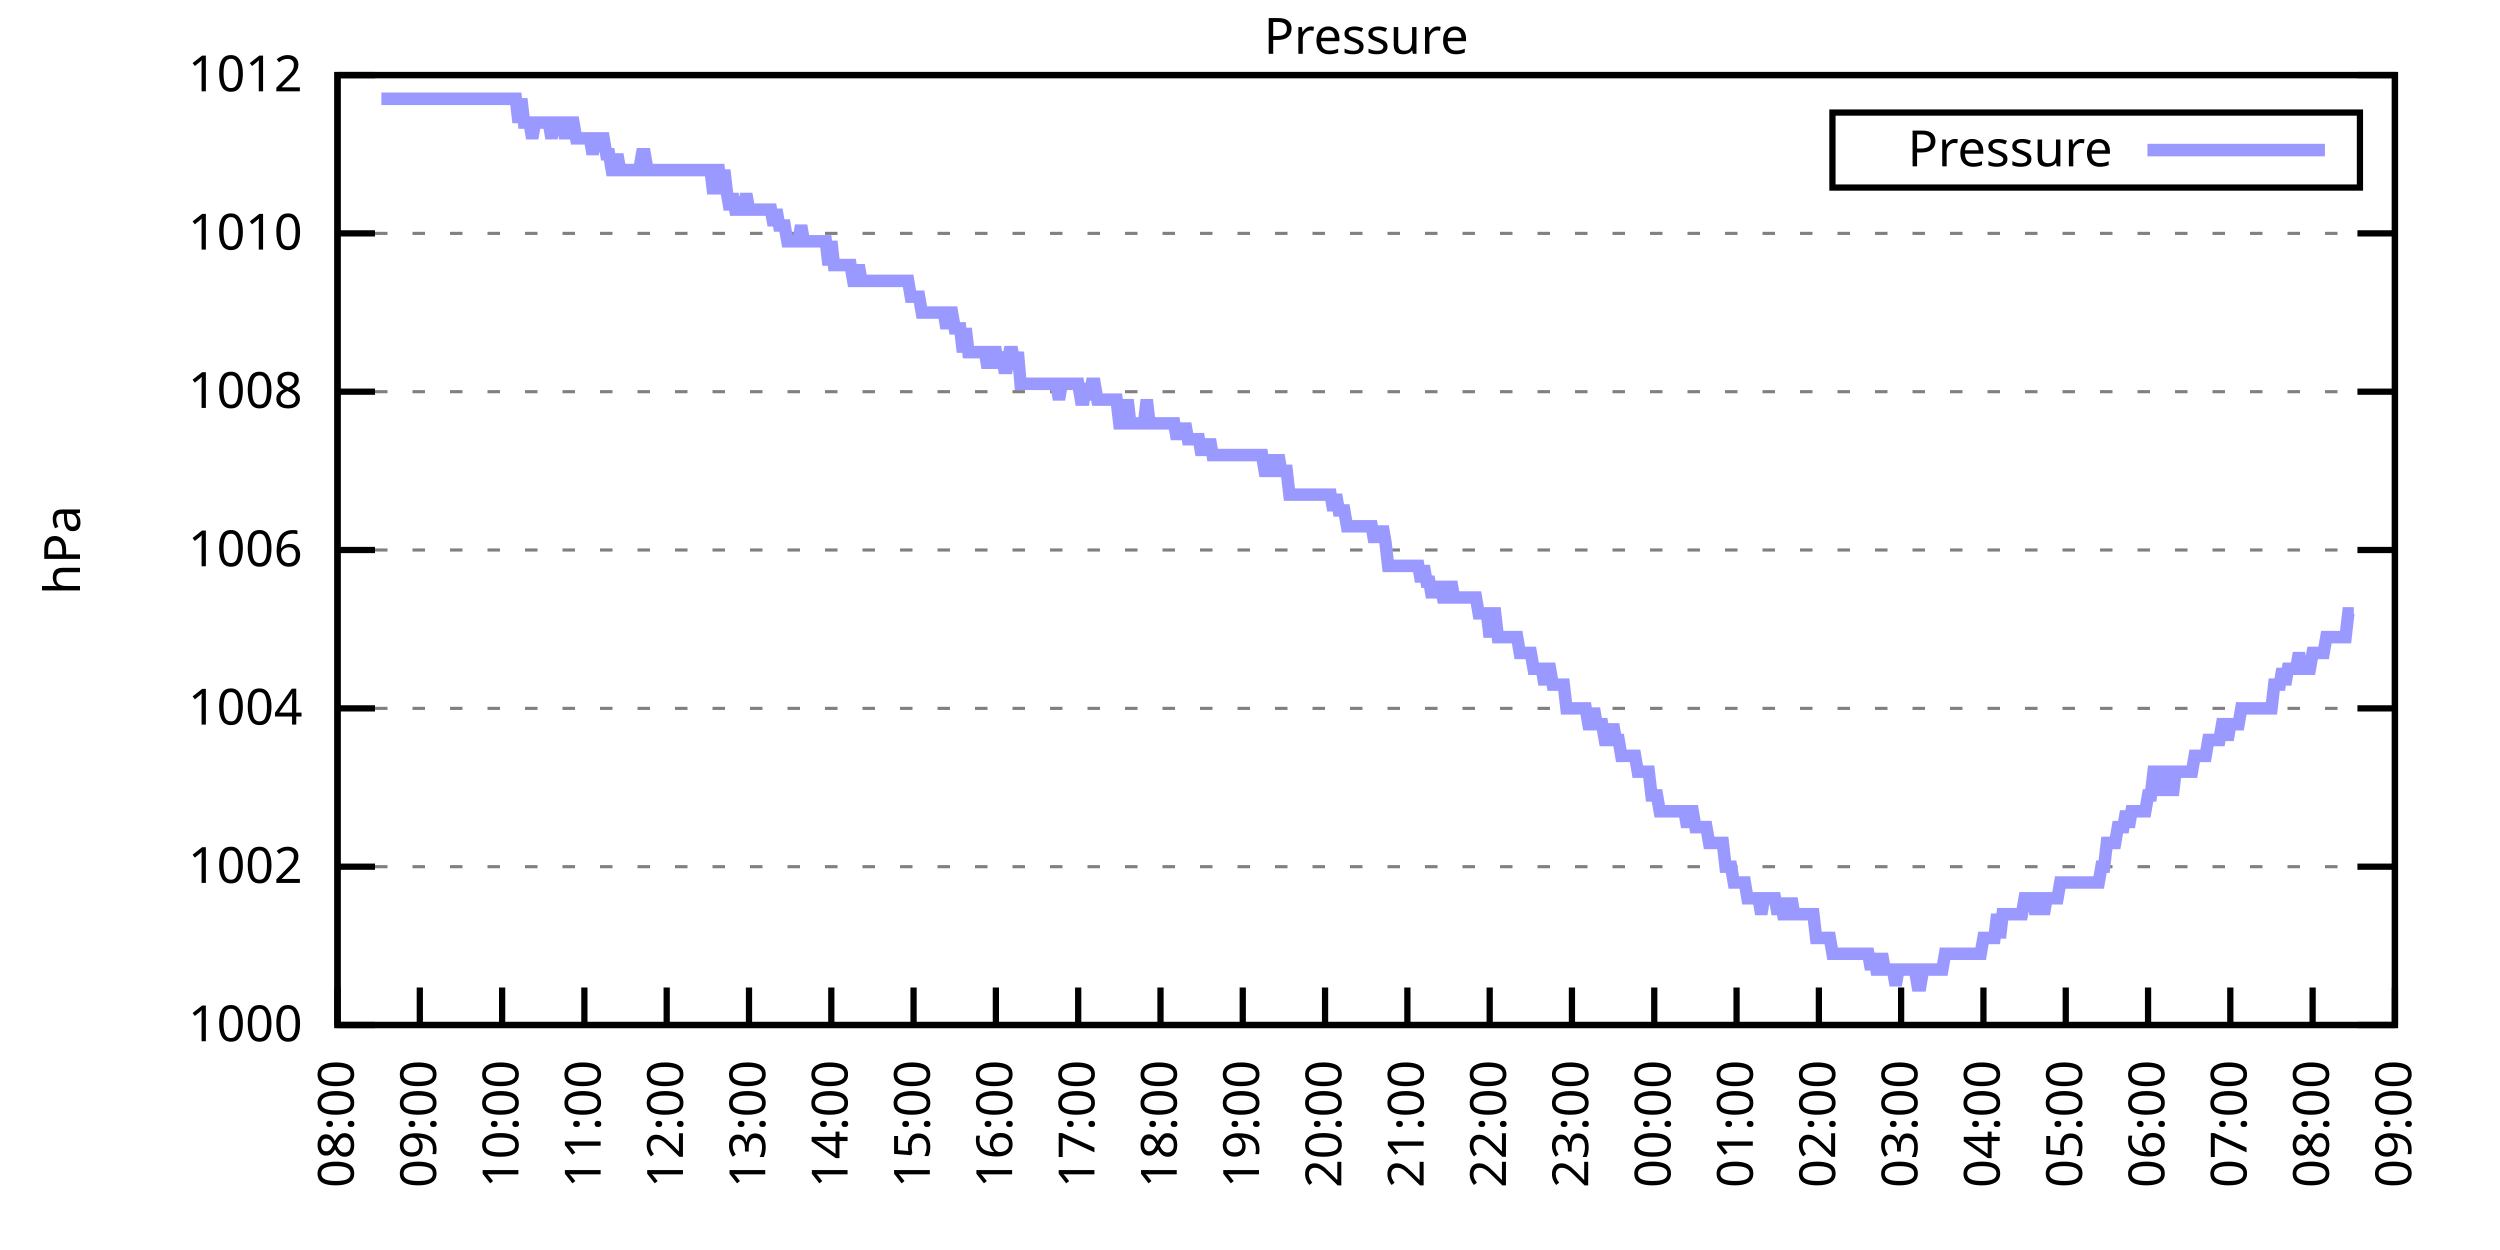
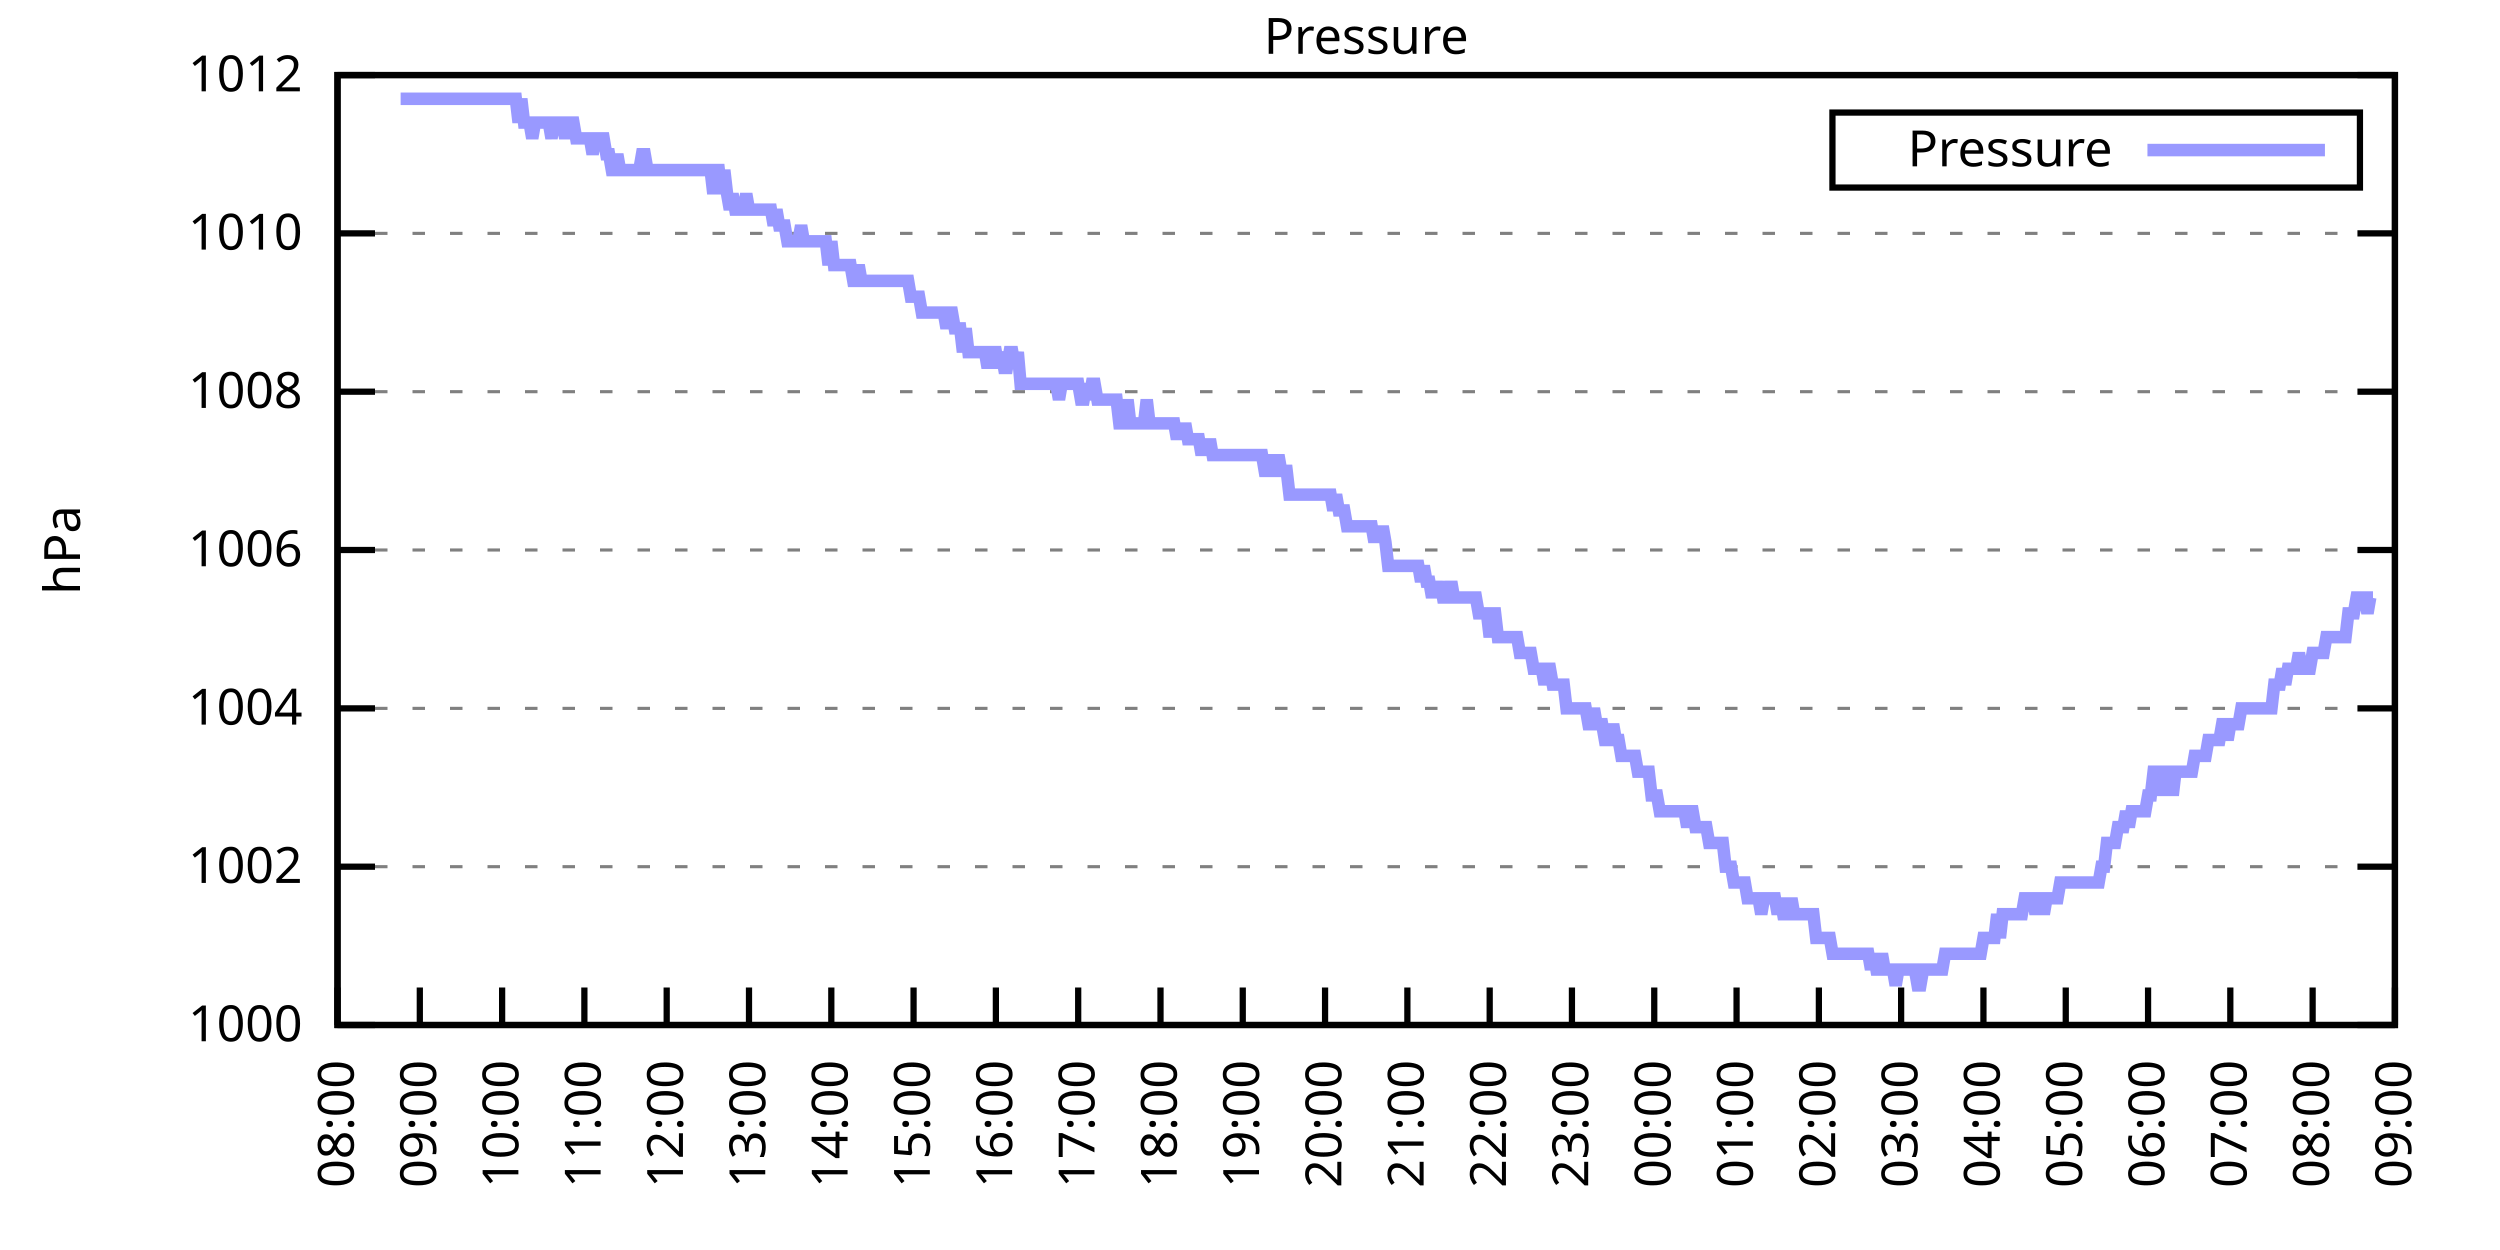
<svg xmlns="http://www.w3.org/2000/svg" xmlns:xlink="http://www.w3.org/1999/xlink" width="400" height="200" viewBox="0 0 400 200">
  <g id="gnuplot_canvas">
    <rect x="0" y="0" width="400" height="200" fill="none" />
    <defs>
      <circle id="gpDot" r="0.5" stroke-width="0.5" stroke="currentColor" />
      <path id="gpPt0" stroke-width="0.333" stroke="currentColor" d="M-1,0 h2 M0,-1 v2" />
      <path id="gpPt1" stroke-width="0.333" stroke="currentColor" d="M-1,-1 L1,1 M1,-1 L-1,1" />
      <path id="gpPt2" stroke-width="0.333" stroke="currentColor" d="M-1,0 L1,0 M0,-1 L0,1 M-1,-1 L1,1 M-1,1 L1,-1" />
      <rect id="gpPt3" stroke-width="0.333" stroke="currentColor" x="-1" y="-1" width="2" height="2" />
      <rect id="gpPt4" stroke-width="0.333" stroke="currentColor" fill="currentColor" x="-1" y="-1" width="2" height="2" />
      <circle id="gpPt5" stroke-width="0.333" stroke="currentColor" cx="0" cy="0" r="1" />
      <use xlink:href="#gpPt5" id="gpPt6" fill="currentColor" stroke="none" />
      <path id="gpPt7" stroke-width="0.333" stroke="currentColor" d="M0,-1.33 L-1.33,0.67 L1.33,0.67 z" />
      <use xlink:href="#gpPt7" id="gpPt8" fill="currentColor" stroke="none" />
      <use xlink:href="#gpPt7" id="gpPt9" stroke="currentColor" transform="rotate(180)" />
      <use xlink:href="#gpPt9" id="gpPt10" fill="currentColor" stroke="none" />
      <use xlink:href="#gpPt3" id="gpPt11" stroke="currentColor" transform="rotate(45)" />
      <use xlink:href="#gpPt11" id="gpPt12" fill="currentColor" stroke="none" />
      <path id="gpPt13" stroke-width="0.333" stroke="currentColor" d="M0,1.330 L1.265,0.411 L0.782,-1.067 L-0.782,-1.076 L-1.265,0.411 z" />
      <use xlink:href="#gpPt13" id="gpPt14" fill="currentColor" stroke="none" />
      <filter id="textbox" filterUnits="objectBoundingBox" x="0" y="0" height="1" width="1">
        <feFlood flood-color="white" flood-opacity="1" result="bgnd" />
        <feComposite in="SourceGraphic" in2="bgnd" operator="atop" />
      </filter>
      <filter id="greybox" filterUnits="objectBoundingBox" x="0" y="0" height="1" width="1">
        <feFlood flood-color="lightgrey" flood-opacity="1" result="grey" />
        <feComposite in="SourceGraphic" in2="grey" operator="atop" />
      </filter>
    </defs>
    <g fill="none" color="white" stroke="currentColor" stroke-width="1.00" stroke-linecap="butt" stroke-linejoin="miter">
</g>
    <g fill="none" color="black" stroke="currentColor" stroke-width="1.00" stroke-linecap="butt" stroke-linejoin="miter">
      <g stroke="none" shape-rendering="crispEdges">
        <polygon fill="rgb(255, 255, 255)" points="54.00,164.00 383.18,164.00 383.18,12.02 54.00,12.02 " />
      </g>
    </g>
    <g fill="none" color="black" stroke="currentColor" stroke-width="1.00" stroke-linecap="butt" stroke-linejoin="miter">
</g>
    <g fill="none" color="black" stroke="black" stroke-width="0.50" stroke-linecap="butt" stroke-linejoin="miter">
</g>
    <g fill="none" color="gray" stroke="currentColor" stroke-width="0.50" stroke-linecap="butt" stroke-linejoin="miter">
      <path stroke="gray" stroke-dasharray="2,4" class="gridline" d="M54.00,164.00 L383.19,164.00  " />
    </g>
    <g fill="none" color="gray" stroke="gray" stroke-width="1.00" stroke-linecap="butt" stroke-linejoin="miter">
</g>
    <g fill="none" color="black" stroke="currentColor" stroke-width="1.00" stroke-linecap="butt" stroke-linejoin="miter">
      <path stroke="black" d="M54.00,164.00 L60.00,164.00 M383.19,164.00 L377.19,164.00  " />
      <g transform="translate(48.40,166.60)" stroke="none" fill="black" font-family="Sans" font-size="8.00" text-anchor="end">
        <text>
          <tspan font-family="Sans"> 1000</tspan>
        </text>
      </g>
    </g>
    <g fill="none" color="black" stroke="currentColor" stroke-width="1.00" stroke-linecap="butt" stroke-linejoin="miter">
</g>
    <g fill="none" color="black" stroke="black" stroke-width="0.50" stroke-linecap="butt" stroke-linejoin="miter">
</g>
    <g fill="none" color="gray" stroke="currentColor" stroke-width="0.50" stroke-linecap="butt" stroke-linejoin="miter">
      <path stroke="gray" stroke-dasharray="2,4" class="gridline" d="M54.00,138.67 L383.19,138.67  " />
    </g>
    <g fill="none" color="gray" stroke="gray" stroke-width="1.00" stroke-linecap="butt" stroke-linejoin="miter">
</g>
    <g fill="none" color="black" stroke="currentColor" stroke-width="1.00" stroke-linecap="butt" stroke-linejoin="miter">
      <path stroke="black" d="M54.00,138.67 L60.00,138.67 M383.19,138.67 L377.19,138.67  " />
      <g transform="translate(48.40,141.27)" stroke="none" fill="black" font-family="Sans" font-size="8.00" text-anchor="end">
        <text>
          <tspan font-family="Sans"> 1002</tspan>
        </text>
      </g>
    </g>
    <g fill="none" color="black" stroke="currentColor" stroke-width="1.00" stroke-linecap="butt" stroke-linejoin="miter">
</g>
    <g fill="none" color="black" stroke="black" stroke-width="0.50" stroke-linecap="butt" stroke-linejoin="miter">
</g>
    <g fill="none" color="gray" stroke="currentColor" stroke-width="0.50" stroke-linecap="butt" stroke-linejoin="miter">
      <path stroke="gray" stroke-dasharray="2,4" class="gridline" d="M54.00,113.34 L383.19,113.34  " />
    </g>
    <g fill="none" color="gray" stroke="gray" stroke-width="1.00" stroke-linecap="butt" stroke-linejoin="miter">
</g>
    <g fill="none" color="black" stroke="currentColor" stroke-width="1.00" stroke-linecap="butt" stroke-linejoin="miter">
      <path stroke="black" d="M54.00,113.34 L60.00,113.34 M383.19,113.34 L377.19,113.34  " />
      <g transform="translate(48.40,115.94)" stroke="none" fill="black" font-family="Sans" font-size="8.00" text-anchor="end">
        <text>
          <tspan font-family="Sans"> 1004</tspan>
        </text>
      </g>
    </g>
    <g fill="none" color="black" stroke="currentColor" stroke-width="1.00" stroke-linecap="butt" stroke-linejoin="miter">
</g>
    <g fill="none" color="black" stroke="black" stroke-width="0.50" stroke-linecap="butt" stroke-linejoin="miter">
</g>
    <g fill="none" color="gray" stroke="currentColor" stroke-width="0.50" stroke-linecap="butt" stroke-linejoin="miter">
      <path stroke="gray" stroke-dasharray="2,4" class="gridline" d="M54.00,88.00 L383.19,88.00  " />
    </g>
    <g fill="none" color="gray" stroke="gray" stroke-width="1.00" stroke-linecap="butt" stroke-linejoin="miter">
</g>
    <g fill="none" color="black" stroke="currentColor" stroke-width="1.00" stroke-linecap="butt" stroke-linejoin="miter">
      <path stroke="black" d="M54.00,88.00 L60.00,88.00 M383.19,88.00 L377.19,88.00  " />
      <g transform="translate(48.40,90.60)" stroke="none" fill="black" font-family="Sans" font-size="8.00" text-anchor="end">
        <text>
          <tspan font-family="Sans"> 1006</tspan>
        </text>
      </g>
    </g>
    <g fill="none" color="black" stroke="currentColor" stroke-width="1.00" stroke-linecap="butt" stroke-linejoin="miter">
</g>
    <g fill="none" color="black" stroke="black" stroke-width="0.50" stroke-linecap="butt" stroke-linejoin="miter">
</g>
    <g fill="none" color="gray" stroke="currentColor" stroke-width="0.50" stroke-linecap="butt" stroke-linejoin="miter">
      <path stroke="gray" stroke-dasharray="2,4" class="gridline" d="M54.00,62.67 L383.19,62.67  " />
    </g>
    <g fill="none" color="gray" stroke="gray" stroke-width="1.00" stroke-linecap="butt" stroke-linejoin="miter">
</g>
    <g fill="none" color="black" stroke="currentColor" stroke-width="1.00" stroke-linecap="butt" stroke-linejoin="miter">
      <path stroke="black" d="M54.00,62.67 L60.00,62.67 M383.19,62.67 L377.19,62.67  " />
      <g transform="translate(48.40,65.27)" stroke="none" fill="black" font-family="Sans" font-size="8.00" text-anchor="end">
        <text>
          <tspan font-family="Sans"> 1008</tspan>
        </text>
      </g>
    </g>
    <g fill="none" color="black" stroke="currentColor" stroke-width="1.00" stroke-linecap="butt" stroke-linejoin="miter">
</g>
    <g fill="none" color="black" stroke="black" stroke-width="0.50" stroke-linecap="butt" stroke-linejoin="miter">
</g>
    <g fill="none" color="gray" stroke="currentColor" stroke-width="0.50" stroke-linecap="butt" stroke-linejoin="miter">
      <path stroke="gray" stroke-dasharray="2,4" class="gridline" d="M54.00,37.34 L383.19,37.34  " />
    </g>
    <g fill="none" color="gray" stroke="gray" stroke-width="1.00" stroke-linecap="butt" stroke-linejoin="miter">
</g>
    <g fill="none" color="black" stroke="currentColor" stroke-width="1.00" stroke-linecap="butt" stroke-linejoin="miter">
      <path stroke="black" d="M54.00,37.34 L60.00,37.34 M383.19,37.34 L377.19,37.34  " />
      <g transform="translate(48.40,39.94)" stroke="none" fill="black" font-family="Sans" font-size="8.00" text-anchor="end">
        <text>
          <tspan font-family="Sans"> 1010</tspan>
        </text>
      </g>
    </g>
    <g fill="none" color="black" stroke="currentColor" stroke-width="1.00" stroke-linecap="butt" stroke-linejoin="miter">
</g>
    <g fill="none" color="black" stroke="black" stroke-width="0.50" stroke-linecap="butt" stroke-linejoin="miter">
</g>
    <g fill="none" color="gray" stroke="currentColor" stroke-width="0.50" stroke-linecap="butt" stroke-linejoin="miter">
      <path stroke="gray" stroke-dasharray="2,4" class="gridline" d="M54.00,12.01 L383.19,12.01  " />
    </g>
    <g fill="none" color="gray" stroke="gray" stroke-width="1.00" stroke-linecap="butt" stroke-linejoin="miter">
</g>
    <g fill="none" color="black" stroke="currentColor" stroke-width="1.00" stroke-linecap="butt" stroke-linejoin="miter">
      <path stroke="black" d="M54.00,12.01 L60.00,12.01 M383.19,12.01 L377.19,12.01  " />
      <g transform="translate(48.40,14.61)" stroke="none" fill="black" font-family="Sans" font-size="8.00" text-anchor="end">
        <text>
          <tspan font-family="Sans"> 1012</tspan>
        </text>
      </g>
    </g>
    <g fill="none" color="black" stroke="currentColor" stroke-width="1.00" stroke-linecap="butt" stroke-linejoin="miter">
      <path stroke="black" d="M54.00,164.00 L54.00,158.00  " />
      <g transform="translate(56.60,169.60) rotate(270.00)" stroke="none" fill="black" font-family="Sans" font-size="8.00" text-anchor="end">
        <text>
          <tspan font-family="Sans">08:00</tspan>
        </text>
      </g>
    </g>
    <g fill="none" color="black" stroke="currentColor" stroke-width="1.00" stroke-linecap="butt" stroke-linejoin="miter">
      <path stroke="black" d="M67.17,164.00 L67.17,158.00  " />
      <g transform="translate(69.77,169.60) rotate(270.00)" stroke="none" fill="black" font-family="Sans" font-size="8.00" text-anchor="end">
        <text>
          <tspan font-family="Sans">09:00</tspan>
        </text>
      </g>
    </g>
    <g fill="none" color="black" stroke="currentColor" stroke-width="1.00" stroke-linecap="butt" stroke-linejoin="miter">
      <path stroke="black" d="M80.34,164.00 L80.34,158.00  " />
      <g transform="translate(82.94,169.60) rotate(270.00)" stroke="none" fill="black" font-family="Sans" font-size="8.00" text-anchor="end">
        <text>
          <tspan font-family="Sans">10:00</tspan>
        </text>
      </g>
    </g>
    <g fill="none" color="black" stroke="currentColor" stroke-width="1.00" stroke-linecap="butt" stroke-linejoin="miter">
      <path stroke="black" d="M93.50,164.00 L93.50,158.00  " />
      <g transform="translate(96.10,169.60) rotate(270.00)" stroke="none" fill="black" font-family="Sans" font-size="8.00" text-anchor="end">
        <text>
          <tspan font-family="Sans">11:00</tspan>
        </text>
      </g>
    </g>
    <g fill="none" color="black" stroke="currentColor" stroke-width="1.00" stroke-linecap="butt" stroke-linejoin="miter">
      <path stroke="black" d="M106.67,164.00 L106.67,158.00  " />
      <g transform="translate(109.27,169.60) rotate(270.00)" stroke="none" fill="black" font-family="Sans" font-size="8.00" text-anchor="end">
        <text>
          <tspan font-family="Sans">12:00</tspan>
        </text>
      </g>
    </g>
    <g fill="none" color="black" stroke="currentColor" stroke-width="1.00" stroke-linecap="butt" stroke-linejoin="miter">
      <path stroke="black" d="M119.84,164.00 L119.84,158.00  " />
      <g transform="translate(122.44,169.60) rotate(270.00)" stroke="none" fill="black" font-family="Sans" font-size="8.00" text-anchor="end">
        <text>
          <tspan font-family="Sans">13:00</tspan>
        </text>
      </g>
    </g>
    <g fill="none" color="black" stroke="currentColor" stroke-width="1.00" stroke-linecap="butt" stroke-linejoin="miter">
      <path stroke="black" d="M133.01,164.00 L133.01,158.00  " />
      <g transform="translate(135.61,169.60) rotate(270.00)" stroke="none" fill="black" font-family="Sans" font-size="8.00" text-anchor="end">
        <text>
          <tspan font-family="Sans">14:00</tspan>
        </text>
      </g>
    </g>
    <g fill="none" color="black" stroke="currentColor" stroke-width="1.00" stroke-linecap="butt" stroke-linejoin="miter">
      <path stroke="black" d="M146.17,164.00 L146.17,158.00  " />
      <g transform="translate(148.77,169.60) rotate(270.00)" stroke="none" fill="black" font-family="Sans" font-size="8.00" text-anchor="end">
        <text>
          <tspan font-family="Sans">15:00</tspan>
        </text>
      </g>
    </g>
    <g fill="none" color="black" stroke="currentColor" stroke-width="1.00" stroke-linecap="butt" stroke-linejoin="miter">
      <path stroke="black" d="M159.34,164.00 L159.34,158.00  " />
      <g transform="translate(161.94,169.60) rotate(270.00)" stroke="none" fill="black" font-family="Sans" font-size="8.00" text-anchor="end">
        <text>
          <tspan font-family="Sans">16:00</tspan>
        </text>
      </g>
    </g>
    <g fill="none" color="black" stroke="currentColor" stroke-width="1.00" stroke-linecap="butt" stroke-linejoin="miter">
      <path stroke="black" d="M172.51,164.00 L172.51,158.00  " />
      <g transform="translate(175.11,169.60) rotate(270.00)" stroke="none" fill="black" font-family="Sans" font-size="8.00" text-anchor="end">
        <text>
          <tspan font-family="Sans">17:00</tspan>
        </text>
      </g>
    </g>
    <g fill="none" color="black" stroke="currentColor" stroke-width="1.00" stroke-linecap="butt" stroke-linejoin="miter">
      <path stroke="black" d="M185.68,164.00 L185.68,158.00  " />
      <g transform="translate(188.28,169.60) rotate(270.00)" stroke="none" fill="black" font-family="Sans" font-size="8.00" text-anchor="end">
        <text>
          <tspan font-family="Sans">18:00</tspan>
        </text>
      </g>
    </g>
    <g fill="none" color="black" stroke="currentColor" stroke-width="1.00" stroke-linecap="butt" stroke-linejoin="miter">
      <path stroke="black" d="M198.84,164.00 L198.84,158.00  " />
      <g transform="translate(201.44,169.60) rotate(270.00)" stroke="none" fill="black" font-family="Sans" font-size="8.00" text-anchor="end">
        <text>
          <tspan font-family="Sans">19:00</tspan>
        </text>
      </g>
    </g>
    <g fill="none" color="black" stroke="currentColor" stroke-width="1.00" stroke-linecap="butt" stroke-linejoin="miter">
      <path stroke="black" d="M212.01,164.00 L212.01,158.00  " />
      <g transform="translate(214.61,169.60) rotate(270.00)" stroke="none" fill="black" font-family="Sans" font-size="8.00" text-anchor="end">
        <text>
          <tspan font-family="Sans">20:00</tspan>
        </text>
      </g>
    </g>
    <g fill="none" color="black" stroke="currentColor" stroke-width="1.00" stroke-linecap="butt" stroke-linejoin="miter">
      <path stroke="black" d="M225.18,164.00 L225.18,158.00  " />
      <g transform="translate(227.78,169.60) rotate(270.00)" stroke="none" fill="black" font-family="Sans" font-size="8.00" text-anchor="end">
        <text>
          <tspan font-family="Sans">21:00</tspan>
        </text>
      </g>
    </g>
    <g fill="none" color="black" stroke="currentColor" stroke-width="1.00" stroke-linecap="butt" stroke-linejoin="miter">
      <path stroke="black" d="M238.35,164.00 L238.35,158.00  " />
      <g transform="translate(240.95,169.60) rotate(270.00)" stroke="none" fill="black" font-family="Sans" font-size="8.00" text-anchor="end">
        <text>
          <tspan font-family="Sans">22:00</tspan>
        </text>
      </g>
    </g>
    <g fill="none" color="black" stroke="currentColor" stroke-width="1.00" stroke-linecap="butt" stroke-linejoin="miter">
      <path stroke="black" d="M251.51,164.00 L251.51,158.00  " />
      <g transform="translate(254.11,169.60) rotate(270.00)" stroke="none" fill="black" font-family="Sans" font-size="8.00" text-anchor="end">
        <text>
          <tspan font-family="Sans">23:00</tspan>
        </text>
      </g>
    </g>
    <g fill="none" color="black" stroke="currentColor" stroke-width="1.00" stroke-linecap="butt" stroke-linejoin="miter">
      <path stroke="black" d="M264.68,164.00 L264.68,158.00  " />
      <g transform="translate(267.28,169.60) rotate(270.00)" stroke="none" fill="black" font-family="Sans" font-size="8.00" text-anchor="end">
        <text>
          <tspan font-family="Sans">00:00</tspan>
        </text>
      </g>
    </g>
    <g fill="none" color="black" stroke="currentColor" stroke-width="1.00" stroke-linecap="butt" stroke-linejoin="miter">
      <path stroke="black" d="M277.85,164.00 L277.85,158.00  " />
      <g transform="translate(280.45,169.60) rotate(270.00)" stroke="none" fill="black" font-family="Sans" font-size="8.00" text-anchor="end">
        <text>
          <tspan font-family="Sans">01:00</tspan>
        </text>
      </g>
    </g>
    <g fill="none" color="black" stroke="currentColor" stroke-width="1.00" stroke-linecap="butt" stroke-linejoin="miter">
      <path stroke="black" d="M291.02,164.00 L291.02,158.00  " />
      <g transform="translate(293.62,169.60) rotate(270.00)" stroke="none" fill="black" font-family="Sans" font-size="8.00" text-anchor="end">
        <text>
          <tspan font-family="Sans">02:00</tspan>
        </text>
      </g>
    </g>
    <g fill="none" color="black" stroke="currentColor" stroke-width="1.00" stroke-linecap="butt" stroke-linejoin="miter">
      <path stroke="black" d="M304.18,164.00 L304.18,158.00  " />
      <g transform="translate(306.78,169.60) rotate(270.00)" stroke="none" fill="black" font-family="Sans" font-size="8.00" text-anchor="end">
        <text>
          <tspan font-family="Sans">03:00</tspan>
        </text>
      </g>
    </g>
    <g fill="none" color="black" stroke="currentColor" stroke-width="1.00" stroke-linecap="butt" stroke-linejoin="miter">
      <path stroke="black" d="M317.35,164.00 L317.35,158.00  " />
      <g transform="translate(319.95,169.60) rotate(270.00)" stroke="none" fill="black" font-family="Sans" font-size="8.00" text-anchor="end">
        <text>
          <tspan font-family="Sans">04:00</tspan>
        </text>
      </g>
    </g>
    <g fill="none" color="black" stroke="currentColor" stroke-width="1.00" stroke-linecap="butt" stroke-linejoin="miter">
      <path stroke="black" d="M330.52,164.00 L330.52,158.00  " />
      <g transform="translate(333.12,169.60) rotate(270.00)" stroke="none" fill="black" font-family="Sans" font-size="8.00" text-anchor="end">
        <text>
          <tspan font-family="Sans">05:00</tspan>
        </text>
      </g>
    </g>
    <g fill="none" color="black" stroke="currentColor" stroke-width="1.00" stroke-linecap="butt" stroke-linejoin="miter">
      <path stroke="black" d="M343.69,164.00 L343.69,158.00  " />
      <g transform="translate(346.29,169.60) rotate(270.00)" stroke="none" fill="black" font-family="Sans" font-size="8.00" text-anchor="end">
        <text>
          <tspan font-family="Sans">06:00</tspan>
        </text>
      </g>
    </g>
    <g fill="none" color="black" stroke="currentColor" stroke-width="1.00" stroke-linecap="butt" stroke-linejoin="miter">
      <path stroke="black" d="M356.85,164.00 L356.85,158.00  " />
      <g transform="translate(359.45,169.60) rotate(270.00)" stroke="none" fill="black" font-family="Sans" font-size="8.00" text-anchor="end">
        <text>
          <tspan font-family="Sans">07:00</tspan>
        </text>
      </g>
    </g>
    <g fill="none" color="black" stroke="currentColor" stroke-width="1.00" stroke-linecap="butt" stroke-linejoin="miter">
      <path stroke="black" d="M370.02,164.00 L370.02,158.00  " />
      <g transform="translate(372.62,169.60) rotate(270.00)" stroke="none" fill="black" font-family="Sans" font-size="8.00" text-anchor="end">
        <text>
          <tspan font-family="Sans">08:00</tspan>
        </text>
      </g>
    </g>
    <g fill="none" color="black" stroke="currentColor" stroke-width="1.00" stroke-linecap="butt" stroke-linejoin="miter">
      <path stroke="black" d="M383.19,164.00 L383.19,158.00  " />
      <g transform="translate(385.79,169.60) rotate(270.00)" stroke="none" fill="black" font-family="Sans" font-size="8.00" text-anchor="end">
        <text>
          <tspan font-family="Sans">09:00</tspan>
        </text>
      </g>
    </g>
    <g fill="none" color="black" stroke="currentColor" stroke-width="1.00" stroke-linecap="butt" stroke-linejoin="miter">
</g>
    <g fill="none" color="black" stroke="currentColor" stroke-width="1.00" stroke-linecap="butt" stroke-linejoin="miter">
      <path stroke="black" d="M54.00,12.01 L54.00,164.00 L383.19,164.00 L383.19,12.01 L54.00,12.01 Z  " />
    </g>
    <g fill="none" color="black" stroke="currentColor" stroke-width="1.00" stroke-linecap="butt" stroke-linejoin="miter">
</g>
    <g fill="none" color="black" stroke="currentColor" stroke-width="1.00" stroke-linecap="butt" stroke-linejoin="miter">
      <path stroke="black" d="M293.19,30.01 L293.19,18.01 L377.59,18.01 L377.59,30.01 L293.19,30.01 Z  " />
    </g>
    <g id="Pressure_plot_1">
      <g fill="none" color="white" stroke="black" stroke-width="2.00" stroke-linecap="butt" stroke-linejoin="miter">
</g>
      <g fill="none" color="black" stroke="currentColor" stroke-width="2.00" stroke-linecap="butt" stroke-linejoin="miter">
        <g transform="translate(337.99,26.61)" stroke="none" fill="black" font-family="Sans" font-size="8.00" text-anchor="end">
          <text>
            <tspan font-family="Sans">Pressure</tspan>
          </text>
        </g>
      </g>
      <g fill="none" color="black" stroke="currentColor" stroke-width="2.00" stroke-linecap="butt" stroke-linejoin="miter">
-         <path stroke="rgb(153, 153, 255)" d="M343.59,24.01 L371.99,24.01 M61.02,15.81 L61.46,15.81 L61.90,15.81 L62.34,15.81 L62.78,15.81 L63.22,15.81   L63.66,15.81 L64.10,15.81 L64.53,15.81 L64.97,15.81 L65.41,15.81 L65.85,15.81 L66.29,15.81 L66.73,15.81   L67.17,15.81 L67.61,15.81 L68.05,15.81 L68.48,15.81 L68.92,15.81 L69.36,15.81 L69.80,15.81 L70.24,15.81   L70.68,15.81 L71.12,15.81 L71.56,15.81 L72.00,15.81 L72.43,15.81 L72.87,15.81 L73.31,15.81 L73.75,15.81   L74.19,15.81 L74.63,15.81 L75.07,15.81 L75.51,15.81 L75.95,15.81 L76.38,15.81 L76.82,15.81 L77.26,15.81   L77.70,15.81 L78.14,15.81 L78.58,15.81 L79.02,15.81 L79.46,15.81 L79.90,15.81 L80.34,15.81 L80.77,15.81   L81.21,15.81 L81.65,15.81 L82.09,15.81 L82.53,15.81 L82.97,19.61 L83.41,15.81 L83.85,19.61 L84.29,19.61   L84.72,19.61 L85.16,22.14 L85.60,19.61 L86.04,19.61 L86.48,19.61 L86.92,19.61 L87.36,19.61 L87.80,19.61   L88.24,22.14 L88.67,19.61 L89.11,19.61 L89.55,19.61 L89.99,19.61 L90.43,22.14 L90.87,19.61 L91.31,19.61   L91.75,19.61 L92.19,22.14 L92.62,22.14 L93.06,22.14 L93.50,22.14 L93.94,22.14 L94.38,22.14 L94.82,24.68   L95.26,22.14 L95.70,22.14 L96.14,22.14 L96.58,22.14 L97.01,24.68 L97.45,24.68 L97.89,27.21 L98.33,27.21   L98.77,24.68 L99.21,27.21 L99.65,27.21 L100.09,27.21 L100.53,27.21 L100.96,27.21 L101.40,27.21 L101.84,27.21   L102.28,27.21 L102.72,24.68 L103.16,24.68 L103.60,27.21 L104.04,27.21 L104.48,27.21 L104.91,27.21 L105.35,27.21   L105.79,27.21 L106.23,27.21 L106.67,27.21 L107.11,27.21 L107.55,27.21 L107.99,27.21 L108.43,27.21 L108.87,27.21   L109.30,27.21 L109.74,27.21 L110.18,27.21 L110.62,27.21 L111.06,27.21 L111.50,27.21 L111.94,27.21 L112.38,27.21   L112.82,27.21 L113.25,27.21 L113.69,27.21 L114.13,31.01 L114.57,27.21 L115.01,27.21 L115.45,31.01 L115.89,27.21   L116.33,31.01 L116.77,33.54 L117.20,31.01 L117.64,33.54 L118.08,33.54 L118.52,33.54 L118.96,33.54 L119.40,31.01   L119.84,33.54 L120.28,33.54 L120.72,33.54 L121.15,33.54 L121.59,33.54 L122.03,33.54 L122.47,33.54 L122.91,33.54   L123.35,33.54 L123.79,36.08 L124.23,33.54 L124.67,36.08 L125.11,36.08 L125.54,36.08 L125.98,38.61 L126.42,38.61   L126.86,38.61 L127.30,38.61 L127.74,38.61 L128.18,36.08 L128.62,38.61 L129.06,38.61 L129.49,38.61 L129.93,38.61   L130.37,38.61 L130.81,38.61 L131.25,38.61 L131.69,38.61 L132.13,38.61 L132.57,42.41 L133.01,38.61 L133.44,42.41   L133.88,42.41 L134.32,42.41 L134.76,42.41 L135.20,42.41 L135.64,42.41 L136.08,42.41 L136.52,44.94 L136.96,44.94   L137.39,42.41 L137.83,44.94 L138.27,44.94 L138.71,44.94 L139.15,44.94 L139.59,44.94 L140.03,44.94 L140.47,44.94   L140.91,44.94 L141.35,44.94 L141.78,44.94 L142.22,44.94 L142.66,44.94 L143.10,44.94 L143.54,44.94 L143.98,44.94   L144.42,44.94 L144.86,44.94 L145.30,44.94 L145.73,47.47 L146.17,47.47 L146.61,47.47 L147.05,47.47 L147.49,50.01   L147.93,50.01 L148.37,50.01 L148.81,50.01 L149.25,50.01 L149.68,50.01 L150.12,50.01 L150.56,50.01 L151.00,50.01   L151.44,52.54 L151.88,50.01 L152.32,50.01 L152.76,52.54 L153.20,52.54 L153.63,52.54 L154.07,56.34 L154.51,52.54   L154.95,56.34 L155.39,56.34 L155.83,56.34 L156.27,56.34 L156.71,56.34 L157.15,56.34 L157.59,56.34 L158.02,58.87   L158.46,56.34 L158.90,56.34 L159.34,56.34 L159.78,58.87 L160.22,56.34 L160.66,58.87 L161.10,58.87 L161.54,56.34   L161.97,56.34 L162.41,58.87 L162.85,56.34 L163.29,61.41 L163.73,61.41 L164.17,61.41 L164.61,61.41 L165.05,61.41   L165.49,61.41 L165.92,61.41 L166.36,61.41 L166.80,61.41 L167.24,61.41 L167.68,61.41 L168.12,61.41 L168.56,61.41   L169.00,61.41 L169.44,63.94 L169.87,61.41 L170.31,61.41 L170.75,61.41 L171.19,61.41 L171.63,61.41 L172.07,61.41   L172.51,61.41 L172.95,63.94 L173.39,63.94 L173.83,61.41 L174.26,63.94 L174.70,61.41 L175.14,61.41 L175.58,63.94   L176.02,63.94 L176.46,63.94 L176.90,63.94 L177.34,63.94 L177.78,63.94 L178.21,63.94 L178.65,63.94 L179.09,67.74   L179.53,67.74 L179.97,67.74 L180.41,63.94 L180.85,67.74 L181.29,67.74 L181.73,67.74 L182.16,67.74 L182.60,67.74   L183.04,67.74 L183.48,63.94 L183.92,67.74 L184.36,67.74 L184.80,67.74 L185.24,67.74 L185.68,67.74 L186.11,67.74   L186.55,67.74 L186.99,67.74 L187.43,67.74 L187.87,67.74 L188.31,70.27 L188.75,67.74 L189.19,70.27 L189.63,67.74   L190.07,70.27 L190.50,70.27 L190.94,70.27 L191.38,70.27 L191.82,70.27 L192.26,72.81 L192.70,70.27 L193.14,72.81   L193.58,70.27 L194.02,72.81 L194.45,72.81 L194.89,72.81 L195.33,72.81 L195.77,72.81 L196.21,72.81 L196.65,72.81   L197.09,72.81 L197.53,72.81 L197.97,72.81 L198.40,72.81 L198.84,72.81 L199.28,72.81 L199.72,72.81 L200.16,72.81   L200.60,72.81 L201.04,72.81 L201.48,72.81 L201.92,72.81 L202.35,75.34 L202.79,75.34 L203.23,72.81 L203.67,75.34   L204.11,75.34 L204.55,72.81 L204.99,75.34 L205.43,75.34 L205.87,75.34 L206.31,79.14 L206.74,79.14 L207.18,79.14   L207.62,79.14 L208.06,79.14 L208.50,79.14 L208.94,79.14 L209.38,79.14 L209.82,79.14 L210.26,79.14 L210.69,79.14   L211.13,79.14 L211.57,79.14 L212.01,79.14 L212.45,79.14 L212.89,79.14 L213.33,81.67 L213.77,79.14 L214.21,81.67   L214.64,81.67 L215.08,81.67 L215.52,84.21 L215.96,84.21 L216.40,84.21 L216.84,84.21 L217.28,84.21 L217.72,84.21   L218.16,84.21 L218.60,84.21 L219.03,84.21 L219.47,84.21 L219.91,86.74 L220.35,84.21 L220.79,86.74 L221.23,84.21   L221.67,86.74 L222.11,90.54 L222.55,90.54 L222.98,90.54 L223.42,90.54 L223.86,90.54 L224.30,90.54 L224.74,90.54   L225.18,90.54 L225.62,90.54 L226.06,90.54 L226.50,90.54 L226.93,90.54 L227.37,93.07 L227.81,90.54 L228.25,93.07   L228.69,93.07 L229.13,95.60 L229.57,93.07 L230.01,95.60 L230.45,93.07 L230.88,95.60 L231.32,95.60 L231.76,95.60   L232.20,93.07 L232.64,95.60 L233.08,95.60 L233.52,95.60 L233.96,95.60 L234.40,95.60 L234.84,95.60 L235.27,95.60   L235.71,95.60 L236.15,95.60 L236.59,98.14 L237.03,98.14 L237.47,98.14 L237.91,98.14 L238.35,101.94 L238.79,98.14   L239.22,98.14 L239.66,101.94 L240.10,101.94 L240.54,101.94 L240.98,101.94 L241.42,101.94 L241.86,101.94 L242.30,101.94   L242.74,101.94 L243.17,104.47 L243.61,104.47 L244.05,104.47 L244.49,104.47 L244.93,104.47 L245.37,107.00 L245.81,107.00   L246.25,107.00 L246.69,107.00 L247.12,109.54 L247.56,107.00 L248.00,107.00 L248.44,109.54 L248.88,109.54 L249.32,109.54   L249.76,109.54 L250.20,109.54 L250.64,113.34 L251.08,113.34 L251.51,113.34 L251.95,113.34 L252.39,113.34 L252.83,113.34   L253.27,113.34 L253.71,113.34 L254.15,115.87 L254.59,115.87 L255.03,113.34 L255.46,115.87 L255.90,115.87 L256.34,115.87   L256.78,118.40 L257.22,118.40 L257.66,118.40 L258.10,115.87 L258.54,118.40 L258.98,118.40 L259.41,120.94 L259.85,120.94   L260.29,120.94 L260.73,120.94 L261.17,120.94 L261.61,120.94 L262.05,123.47 L262.49,123.47 L262.93,123.47 L263.36,123.47   L263.80,123.47 L264.24,127.27 L264.68,127.27 L265.12,127.27 L265.56,129.80 L266.00,129.80 L266.44,129.80 L266.88,129.80   L267.32,129.80 L267.75,129.80 L268.19,129.80 L268.63,129.80 L269.07,129.80 L269.51,129.80 L269.95,132.34 L270.39,129.80   L270.83,129.80 L271.27,132.34 L271.70,132.34 L272.14,132.34 L272.58,132.34 L273.02,132.34 L273.46,134.87 L273.90,134.87   L274.34,134.87 L274.78,134.87 L275.22,134.87 L275.65,134.87 L276.09,138.67 L276.53,138.67 L276.97,138.67 L277.41,141.20   L277.85,141.20 L278.29,141.20 L278.73,141.20 L279.17,141.20 L279.60,143.73 L280.04,143.73 L280.48,143.73 L280.92,143.73   L281.36,143.73 L281.80,146.27 L282.24,143.73 L282.68,143.73 L283.12,143.73 L283.56,143.73 L283.99,143.73 L284.43,146.27   L284.87,143.73 L285.31,146.27 L285.75,146.27 L286.19,146.27 L286.63,143.73 L287.07,146.27 L287.51,146.27 L287.94,146.27   L288.38,146.27 L288.82,146.27 L289.26,146.27 L289.70,146.27 L290.14,146.27 L290.58,150.07 L291.02,150.07 L291.46,150.07   L291.89,150.07 L292.33,150.07 L292.77,150.07 L293.21,152.60 L293.65,152.60 L294.09,152.60 L294.53,152.60 L294.97,152.60   L295.41,152.60 L295.84,152.60 L296.28,152.60 L296.72,152.60 L297.16,152.60 L297.60,152.60 L298.04,152.60 L298.48,152.60   L298.92,152.60 L299.36,155.13 L299.80,152.60 L300.23,155.13 L300.67,155.13 L301.11,152.60 L301.55,155.13 L301.99,155.13   L302.43,155.13 L302.87,155.13 L303.31,157.67 L303.75,155.13 L304.18,155.13 L304.62,155.13 L305.06,155.13 L305.50,155.13   L305.94,155.13 L306.38,155.13 L306.82,157.67 L307.26,157.67 L307.70,155.13 L308.13,155.13 L308.57,155.13 L309.01,155.13   L309.45,155.13 L309.89,155.13 L310.33,155.13 L310.77,155.13 L311.21,152.60 L311.65,152.60 L312.08,152.60 L312.52,152.60   L312.96,152.60 L313.40,152.60 L313.84,152.60 L314.28,152.60 L314.72,152.60 L315.16,152.60 L315.60,152.60 L316.04,152.60   L316.47,152.60 L316.91,152.60 L317.35,150.07 L317.79,150.07 L318.23,150.07 L318.67,150.07 L319.11,150.07 L319.55,146.27   L319.99,150.07 L320.42,146.27 L320.86,146.27 L321.30,146.27 L321.74,146.27 L322.18,146.27 L322.62,146.27 L323.06,146.27   L323.50,146.27 L323.94,143.73 L324.37,143.73 L324.81,143.73 L325.25,143.73 L325.69,146.27 L326.13,143.73 L326.57,143.73   L327.01,146.27 L327.45,143.73 L327.89,143.73 L328.33,143.73 L328.76,143.73 L329.20,143.73 L329.64,141.20 L330.08,141.20   L330.52,141.20 L330.96,141.20 L331.40,141.20 L331.84,141.20 L332.28,141.20 L332.71,141.20 L333.15,141.20 L333.59,141.20   L334.03,141.20 L334.47,141.20 L334.91,141.20 L335.35,141.20 L335.79,141.20 L336.23,138.67 L336.66,138.67 L337.10,134.87   L337.54,134.87 L337.98,134.87 L338.42,134.87 L338.86,132.34 L339.30,132.34 L339.74,132.34 L340.18,129.80 L340.61,132.34   L341.05,129.80 L341.49,129.80 L341.93,129.80 L342.37,129.80 L342.81,129.80 L343.25,129.80 L343.69,127.27 L344.13,127.27   L344.57,123.47 L345.00,123.47 L345.44,127.27 L345.88,123.47 L346.32,127.27 L346.76,123.47 L347.20,123.47 L347.64,127.27   L348.08,123.47 L348.52,123.47 L348.95,123.47 L349.39,123.47 L349.83,123.47 L350.27,123.47 L350.71,123.47 L351.15,120.94   L351.59,120.94 L352.03,120.94 L352.47,120.94 L352.90,120.94 L353.34,118.40 L353.78,118.40 L354.22,118.40 L354.66,118.40   L355.10,118.40 L355.54,115.87 L355.98,115.87 L356.42,118.40 L356.85,115.87 L357.29,115.87 L357.73,115.87 L358.17,115.87   L358.61,113.34 L359.05,113.34 L359.49,113.34 L359.93,113.34 L360.37,113.34 L360.81,113.34 L361.24,113.34 L361.68,113.34   L362.12,113.34 L362.56,113.34 L363.00,113.34 L363.44,113.34 L363.88,109.54 L364.32,109.54 L364.76,109.54 L365.19,107.00   L365.63,109.54 L366.07,107.00 L366.51,107.00 L366.95,107.00 L367.39,107.00 L367.83,104.47 L368.27,107.00 L368.71,107.00   L369.14,107.00 L369.58,107.00 L370.02,104.47 L370.46,104.47 L370.90,104.47 L371.34,104.47 L371.78,104.47 L372.22,101.94   L372.66,101.94 L373.09,101.94 L373.53,101.94 L373.97,101.94 L374.41,101.94 L374.85,101.94 L375.29,101.94 L375.73,98.14   L376.17,98.14 L376.61,98.14  " />
+         <path stroke="rgb(153, 153, 255)" d="M343.59,24.01 L371.99,24.01 M64.10,15.81 L64.53,15.81 L64.97,15.81 L65.41,15.81 L65.85,15.81 L66.29,15.81   L66.73,15.81 L67.17,15.81 L67.61,15.81 L68.05,15.81 L68.48,15.81 L68.92,15.81 L69.36,15.81 L69.80,15.81   L70.24,15.81 L70.68,15.81 L71.12,15.81 L71.56,15.81 L72.00,15.81 L72.43,15.81 L72.87,15.81 L73.31,15.81   L73.75,15.81 L74.19,15.81 L74.63,15.81 L75.07,15.81 L75.51,15.81 L75.95,15.81 L76.38,15.81 L76.82,15.81   L77.26,15.81 L77.70,15.81 L78.14,15.81 L78.58,15.81 L79.02,15.81 L79.46,15.81 L79.90,15.81 L80.34,15.81   L80.77,15.81 L81.21,15.81 L81.65,15.81 L82.09,15.81 L82.53,15.81 L82.97,19.61 L83.41,15.81 L83.85,19.61   L84.29,19.61 L84.72,19.61 L85.16,22.14 L85.60,19.61 L86.04,19.61 L86.48,19.61 L86.92,19.61 L87.36,19.61   L87.80,19.61 L88.24,22.14 L88.67,19.61 L89.11,19.61 L89.55,19.61 L89.99,19.61 L90.43,22.14 L90.87,19.61   L91.31,19.61 L91.75,19.61 L92.19,22.14 L92.62,22.14 L93.06,22.14 L93.50,22.14 L93.94,22.14 L94.38,22.14   L94.82,24.68 L95.26,22.14 L95.70,22.14 L96.14,22.14 L96.58,22.14 L97.01,24.68 L97.45,24.68 L97.89,27.21   L98.33,27.21 L98.77,24.68 L99.21,27.21 L99.65,27.21 L100.09,27.21 L100.53,27.21 L100.96,27.21 L101.40,27.21   L101.84,27.21 L102.28,27.21 L102.72,24.68 L103.16,24.68 L103.60,27.21 L104.04,27.21 L104.48,27.21 L104.91,27.21   L105.35,27.21 L105.79,27.21 L106.23,27.21 L106.67,27.21 L107.11,27.21 L107.55,27.21 L107.99,27.21 L108.43,27.21   L108.87,27.21 L109.30,27.21 L109.74,27.21 L110.18,27.21 L110.62,27.21 L111.06,27.21 L111.50,27.21 L111.94,27.21   L112.38,27.21 L112.82,27.21 L113.25,27.21 L113.69,27.21 L114.13,31.01 L114.57,27.21 L115.01,27.21 L115.45,31.01   L115.89,27.21 L116.33,31.01 L116.77,33.54 L117.20,31.01 L117.64,33.54 L118.08,33.54 L118.52,33.54 L118.96,33.54   L119.40,31.01 L119.84,33.54 L120.28,33.54 L120.72,33.54 L121.15,33.54 L121.59,33.54 L122.03,33.54 L122.47,33.54   L122.91,33.54 L123.35,33.54 L123.79,36.08 L124.23,33.54 L124.67,36.08 L125.11,36.08 L125.54,36.08 L125.98,38.61   L126.42,38.61 L126.86,38.61 L127.30,38.61 L127.74,38.61 L128.18,36.08 L128.62,38.61 L129.06,38.61 L129.49,38.61   L129.93,38.61 L130.37,38.61 L130.81,38.61 L131.25,38.61 L131.69,38.61 L132.13,38.61 L132.57,42.41 L133.01,38.61   L133.44,42.41 L133.88,42.41 L134.32,42.41 L134.76,42.41 L135.20,42.41 L135.64,42.41 L136.08,42.41 L136.52,44.94   L136.96,44.94 L137.39,42.41 L137.83,44.94 L138.27,44.94 L138.71,44.94 L139.15,44.94 L139.59,44.94 L140.03,44.94   L140.47,44.94 L140.91,44.94 L141.35,44.94 L141.78,44.94 L142.22,44.94 L142.66,44.94 L143.10,44.94 L143.54,44.94   L143.98,44.94 L144.42,44.94 L144.86,44.94 L145.30,44.94 L145.73,47.47 L146.17,47.47 L146.61,47.47 L147.05,47.47   L147.49,50.01 L147.93,50.01 L148.37,50.01 L148.81,50.01 L149.25,50.01 L149.68,50.01 L150.12,50.01 L150.56,50.01   L151.00,50.01 L151.44,52.54 L151.88,50.01 L152.32,50.01 L152.76,52.54 L153.20,52.54 L153.63,52.54 L154.07,56.34   L154.51,52.54 L154.95,56.34 L155.39,56.34 L155.83,56.34 L156.27,56.34 L156.71,56.34 L157.15,56.34 L157.59,56.34   L158.02,58.87 L158.46,56.34 L158.90,56.34 L159.34,56.34 L159.78,58.87 L160.22,56.34 L160.66,58.87 L161.10,58.87   L161.54,56.34 L161.97,56.34 L162.41,58.87 L162.85,56.34 L163.29,61.41 L163.73,61.41 L164.17,61.41 L164.61,61.41   L165.05,61.41 L165.49,61.41 L165.92,61.41 L166.36,61.41 L166.80,61.41 L167.24,61.41 L167.68,61.41 L168.12,61.41   L168.56,61.41 L169.00,61.41 L169.44,63.94 L169.87,61.41 L170.31,61.41 L170.75,61.41 L171.19,61.41 L171.63,61.41   L172.07,61.41 L172.51,61.41 L172.95,63.94 L173.39,63.94 L173.83,61.41 L174.26,63.94 L174.70,61.41 L175.14,61.41   L175.58,63.94 L176.02,63.94 L176.46,63.94 L176.90,63.94 L177.34,63.94 L177.78,63.94 L178.21,63.94 L178.65,63.94   L179.09,67.74 L179.53,67.74 L179.97,67.74 L180.41,63.94 L180.85,67.74 L181.29,67.74 L181.73,67.74 L182.16,67.74   L182.60,67.74 L183.04,67.74 L183.48,63.94 L183.92,67.74 L184.36,67.74 L184.80,67.74 L185.24,67.74 L185.68,67.74   L186.11,67.74 L186.55,67.74 L186.99,67.74 L187.43,67.74 L187.87,67.74 L188.31,70.27 L188.75,67.74 L189.19,70.27   L189.63,67.74 L190.07,70.27 L190.50,70.27 L190.94,70.27 L191.38,70.27 L191.82,70.27 L192.26,72.81 L192.70,70.27   L193.14,72.81 L193.58,70.27 L194.02,72.81 L194.45,72.81 L194.89,72.81 L195.33,72.81 L195.77,72.81 L196.21,72.81   L196.65,72.81 L197.09,72.81 L197.53,72.81 L197.97,72.81 L198.40,72.81 L198.84,72.81 L199.28,72.81 L199.72,72.81   L200.16,72.81 L200.60,72.81 L201.04,72.81 L201.48,72.81 L201.92,72.81 L202.35,75.34 L202.79,75.34 L203.23,72.81   L203.67,75.34 L204.11,75.34 L204.55,72.81 L204.99,75.34 L205.43,75.34 L205.87,75.34 L206.31,79.14 L206.74,79.14   L207.18,79.14 L207.62,79.14 L208.06,79.14 L208.50,79.14 L208.94,79.14 L209.38,79.14 L209.82,79.14 L210.26,79.14   L210.69,79.14 L211.13,79.14 L211.57,79.14 L212.01,79.14 L212.45,79.14 L212.89,79.14 L213.33,81.67 L213.77,79.14   L214.21,81.67 L214.64,81.67 L215.08,81.67 L215.52,84.21 L215.96,84.21 L216.40,84.21 L216.84,84.21 L217.28,84.21   L217.72,84.21 L218.16,84.21 L218.60,84.21 L219.03,84.21 L219.47,84.21 L219.91,86.74 L220.35,84.21 L220.79,86.74   L221.23,84.21 L221.67,86.74 L222.11,90.54 L222.55,90.54 L222.98,90.54 L223.42,90.54 L223.86,90.54 L224.30,90.54   L224.74,90.54 L225.18,90.54 L225.62,90.54 L226.06,90.54 L226.50,90.54 L226.93,90.54 L227.37,93.07 L227.81,90.54   L228.25,93.07 L228.69,93.07 L229.13,95.60 L229.57,93.07 L230.01,95.60 L230.45,93.07 L230.88,95.60 L231.32,95.60   L231.76,95.60 L232.20,93.07 L232.64,95.60 L233.08,95.60 L233.52,95.60 L233.96,95.60 L234.40,95.60 L234.84,95.60   L235.27,95.60 L235.71,95.60 L236.15,95.60 L236.59,98.14 L237.03,98.14 L237.47,98.14 L237.91,98.14 L238.35,101.94   L238.79,98.14 L239.22,98.14 L239.66,101.94 L240.10,101.94 L240.54,101.94 L240.98,101.94 L241.42,101.94 L241.86,101.94   L242.30,101.94 L242.74,101.94 L243.17,104.47 L243.61,104.47 L244.05,104.47 L244.49,104.47 L244.93,104.47 L245.37,107.00   L245.81,107.00 L246.25,107.00 L246.69,107.00 L247.12,109.54 L247.56,107.00 L248.00,107.00 L248.44,109.54 L248.88,109.54   L249.32,109.54 L249.76,109.54 L250.20,109.54 L250.64,113.34 L251.08,113.34 L251.51,113.34 L251.95,113.34 L252.39,113.34   L252.83,113.34 L253.27,113.34 L253.71,113.34 L254.15,115.87 L254.59,115.87 L255.03,113.34 L255.46,115.87 L255.90,115.87   L256.34,115.87 L256.78,118.40 L257.22,118.40 L257.66,118.40 L258.10,115.87 L258.54,118.40 L258.98,118.40 L259.41,120.94   L259.85,120.94 L260.29,120.94 L260.73,120.94 L261.17,120.94 L261.61,120.94 L262.05,123.47 L262.49,123.47 L262.93,123.47   L263.36,123.47 L263.80,123.47 L264.24,127.27 L264.68,127.27 L265.12,127.27 L265.56,129.80 L266.00,129.80 L266.44,129.80   L266.88,129.80 L267.32,129.80 L267.75,129.80 L268.19,129.80 L268.63,129.80 L269.07,129.80 L269.51,129.80 L269.95,132.34   L270.39,129.80 L270.83,129.80 L271.27,132.34 L271.70,132.34 L272.14,132.34 L272.58,132.34 L273.02,132.34 L273.46,134.87   L273.90,134.87 L274.34,134.87 L274.78,134.87 L275.22,134.87 L275.65,134.87 L276.09,138.67 L276.53,138.67 L276.97,138.67   L277.41,141.20 L277.85,141.20 L278.29,141.20 L278.73,141.20 L279.17,141.20 L279.60,143.73 L280.04,143.73 L280.48,143.73   L280.92,143.73 L281.36,143.73 L281.80,146.27 L282.24,143.73 L282.68,143.73 L283.12,143.73 L283.56,143.73 L283.99,143.73   L284.43,146.27 L284.87,143.73 L285.31,146.27 L285.75,146.27 L286.19,146.27 L286.63,143.73 L287.07,146.27 L287.51,146.27   L287.94,146.27 L288.38,146.27 L288.82,146.27 L289.26,146.27 L289.70,146.27 L290.14,146.27 L290.58,150.07 L291.02,150.07   L291.46,150.07 L291.89,150.07 L292.33,150.07 L292.77,150.07 L293.21,152.60 L293.65,152.60 L294.09,152.60 L294.53,152.60   L294.97,152.60 L295.41,152.60 L295.84,152.60 L296.28,152.60 L296.72,152.60 L297.16,152.60 L297.60,152.60 L298.04,152.60   L298.48,152.60 L298.92,152.60 L299.36,155.13 L299.80,152.60 L300.23,155.13 L300.67,155.13 L301.11,152.60 L301.55,155.13   L301.99,155.13 L302.43,155.13 L302.87,155.13 L303.31,157.67 L303.75,155.13 L304.18,155.13 L304.62,155.13 L305.06,155.13   L305.50,155.13 L305.94,155.13 L306.38,155.13 L306.82,157.67 L307.26,157.67 L307.70,155.13 L308.13,155.13 L308.57,155.13   L309.01,155.13 L309.45,155.13 L309.89,155.13 L310.33,155.13 L310.77,155.13 L311.21,152.60 L311.65,152.60 L312.08,152.60   L312.52,152.60 L312.96,152.60 L313.40,152.60 L313.84,152.60 L314.28,152.60 L314.72,152.60 L315.16,152.60 L315.60,152.60   L316.04,152.60 L316.47,152.60 L316.91,152.60 L317.35,150.07 L317.79,150.07 L318.23,150.07 L318.67,150.07 L319.11,150.07   L319.55,146.27 L319.99,150.07 L320.42,146.27 L320.86,146.27 L321.30,146.27 L321.74,146.27 L322.18,146.27 L322.62,146.27   L323.06,146.27 L323.50,146.27 L323.94,143.73 L324.37,143.73 L324.81,143.73 L325.25,143.73 L325.69,146.27 L326.13,143.73   L326.57,143.73 L327.01,146.27 L327.45,143.73 L327.89,143.73 L328.33,143.73 L328.76,143.73 L329.20,143.73 L329.64,141.20   L330.08,141.20 L330.52,141.20 L330.96,141.20 L331.40,141.20 L331.84,141.20 L332.28,141.20 L332.71,141.20 L333.15,141.20   L333.59,141.20 L334.03,141.20 L334.47,141.20 L334.91,141.20 L335.35,141.20 L335.79,141.20 L336.23,138.67 L336.66,138.67   L337.10,134.87 L337.54,134.87 L337.98,134.87 L338.42,134.87 L338.86,132.34 L339.30,132.34 L339.74,132.34 L340.18,129.80   L340.61,132.34 L341.05,129.80 L341.49,129.80 L341.93,129.80 L342.37,129.80 L342.81,129.80 L343.25,129.80 L343.69,127.27   L344.13,127.27 L344.57,123.47 L345.00,123.47 L345.44,127.27 L345.88,123.47 L346.32,127.27 L346.76,123.47 L347.20,123.47   L347.64,127.27 L348.08,123.47 L348.52,123.47 L348.95,123.47 L349.39,123.47 L349.83,123.47 L350.27,123.47 L350.71,123.47   L351.15,120.94 L351.59,120.94 L352.03,120.94 L352.47,120.94 L352.90,120.94 L353.34,118.40 L353.78,118.40 L354.22,118.40   L354.66,118.40 L355.10,118.40 L355.54,115.87 L355.98,115.87 L356.42,118.40 L356.85,115.87 L357.29,115.87 L357.73,115.87   L358.17,115.87 L358.61,113.34 L359.05,113.34 L359.49,113.34 L359.93,113.34 L360.37,113.34 L360.81,113.34 L361.24,113.34   L361.68,113.34 L362.12,113.34 L362.56,113.34 L363.00,113.34 L363.44,113.34 L363.88,109.54 L364.32,109.54 L364.76,109.54   L365.19,107.00 L365.63,109.54 L366.07,107.00 L366.51,107.00 L366.95,107.00 L367.39,107.00 L367.83,104.47 L368.27,107.00   L368.71,107.00 L369.14,107.00 L369.58,107.00 L370.02,104.47 L370.46,104.47 L370.90,104.47 L371.34,104.47 L371.78,104.47   L372.22,101.94 L372.66,101.94 L373.09,101.94 L373.53,101.94 L373.97,101.94 L374.41,101.94 L374.85,101.94 L375.29,101.94   L375.73,98.14 L376.17,98.14 L376.61,98.14 L377.05,95.60 L377.48,95.60 L377.92,95.60 L378.36,95.60 L378.80,98.14   L379.24,95.60 L379.68,95.60  " />
      </g>
    </g>
    <g fill="none" color="black" stroke="currentColor" stroke-width="2.00" stroke-linecap="butt" stroke-linejoin="miter">
</g>
    <g fill="none" color="black" stroke="black" stroke-width="1.00" stroke-linecap="butt" stroke-linejoin="miter">
</g>
    <g fill="none" color="black" stroke="currentColor" stroke-width="1.00" stroke-linecap="butt" stroke-linejoin="miter">
      <path stroke="black" d="M54.00,12.01 L54.00,164.00 L383.19,164.00 L383.19,12.01 L54.00,12.01 Z  " />
      <g transform="translate(12.80,88.01) rotate(270.00)" stroke="none" fill="black" font-family="Sans" font-size="8.00" text-anchor="middle">
        <text>
          <tspan font-family="Sans">hPa</tspan>
        </text>
      </g>
    </g>
    <g fill="none" color="black" stroke="currentColor" stroke-width="1.00" stroke-linecap="butt" stroke-linejoin="miter">
</g>
    <g fill="none" color="black" stroke="currentColor" stroke-width="1.00" stroke-linecap="butt" stroke-linejoin="miter">
      <g transform="translate(218.59,8.61)" stroke="none" fill="black" font-family="Sans" font-size="8.00" text-anchor="middle">
        <text>
          <tspan font-family="Sans">Pressure</tspan>
        </text>
      </g>
    </g>
    <g fill="none" color="black" stroke="currentColor" stroke-width="1.00" stroke-linecap="butt" stroke-linejoin="miter">
</g>
  </g>
</svg>
